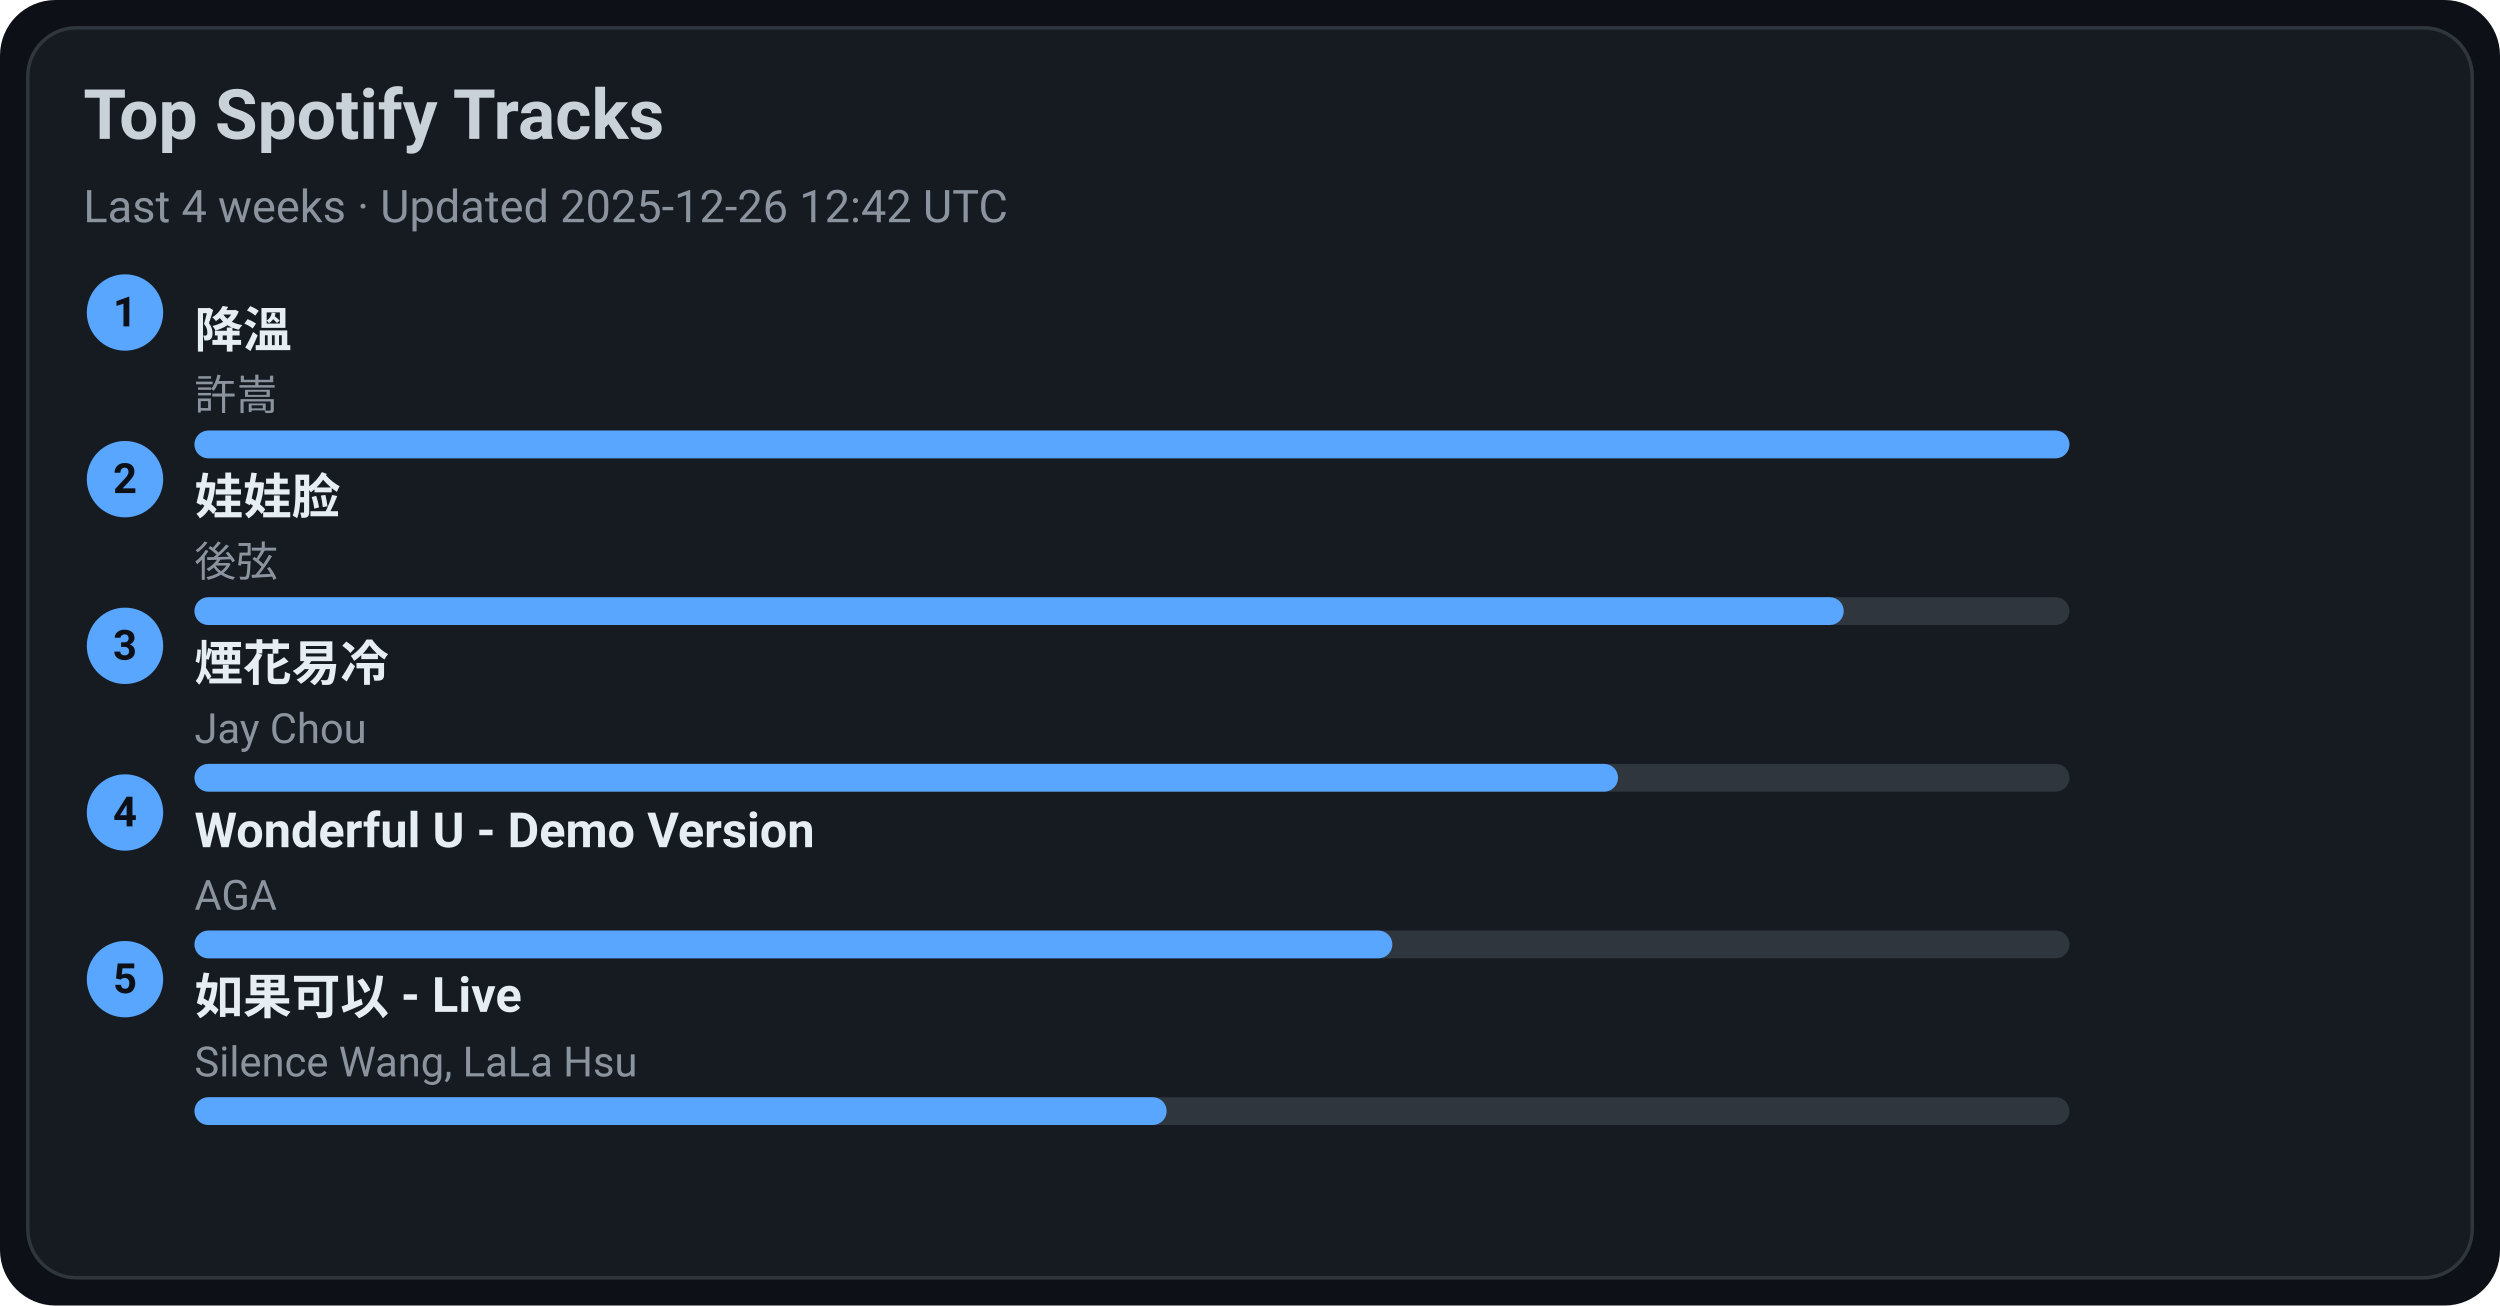
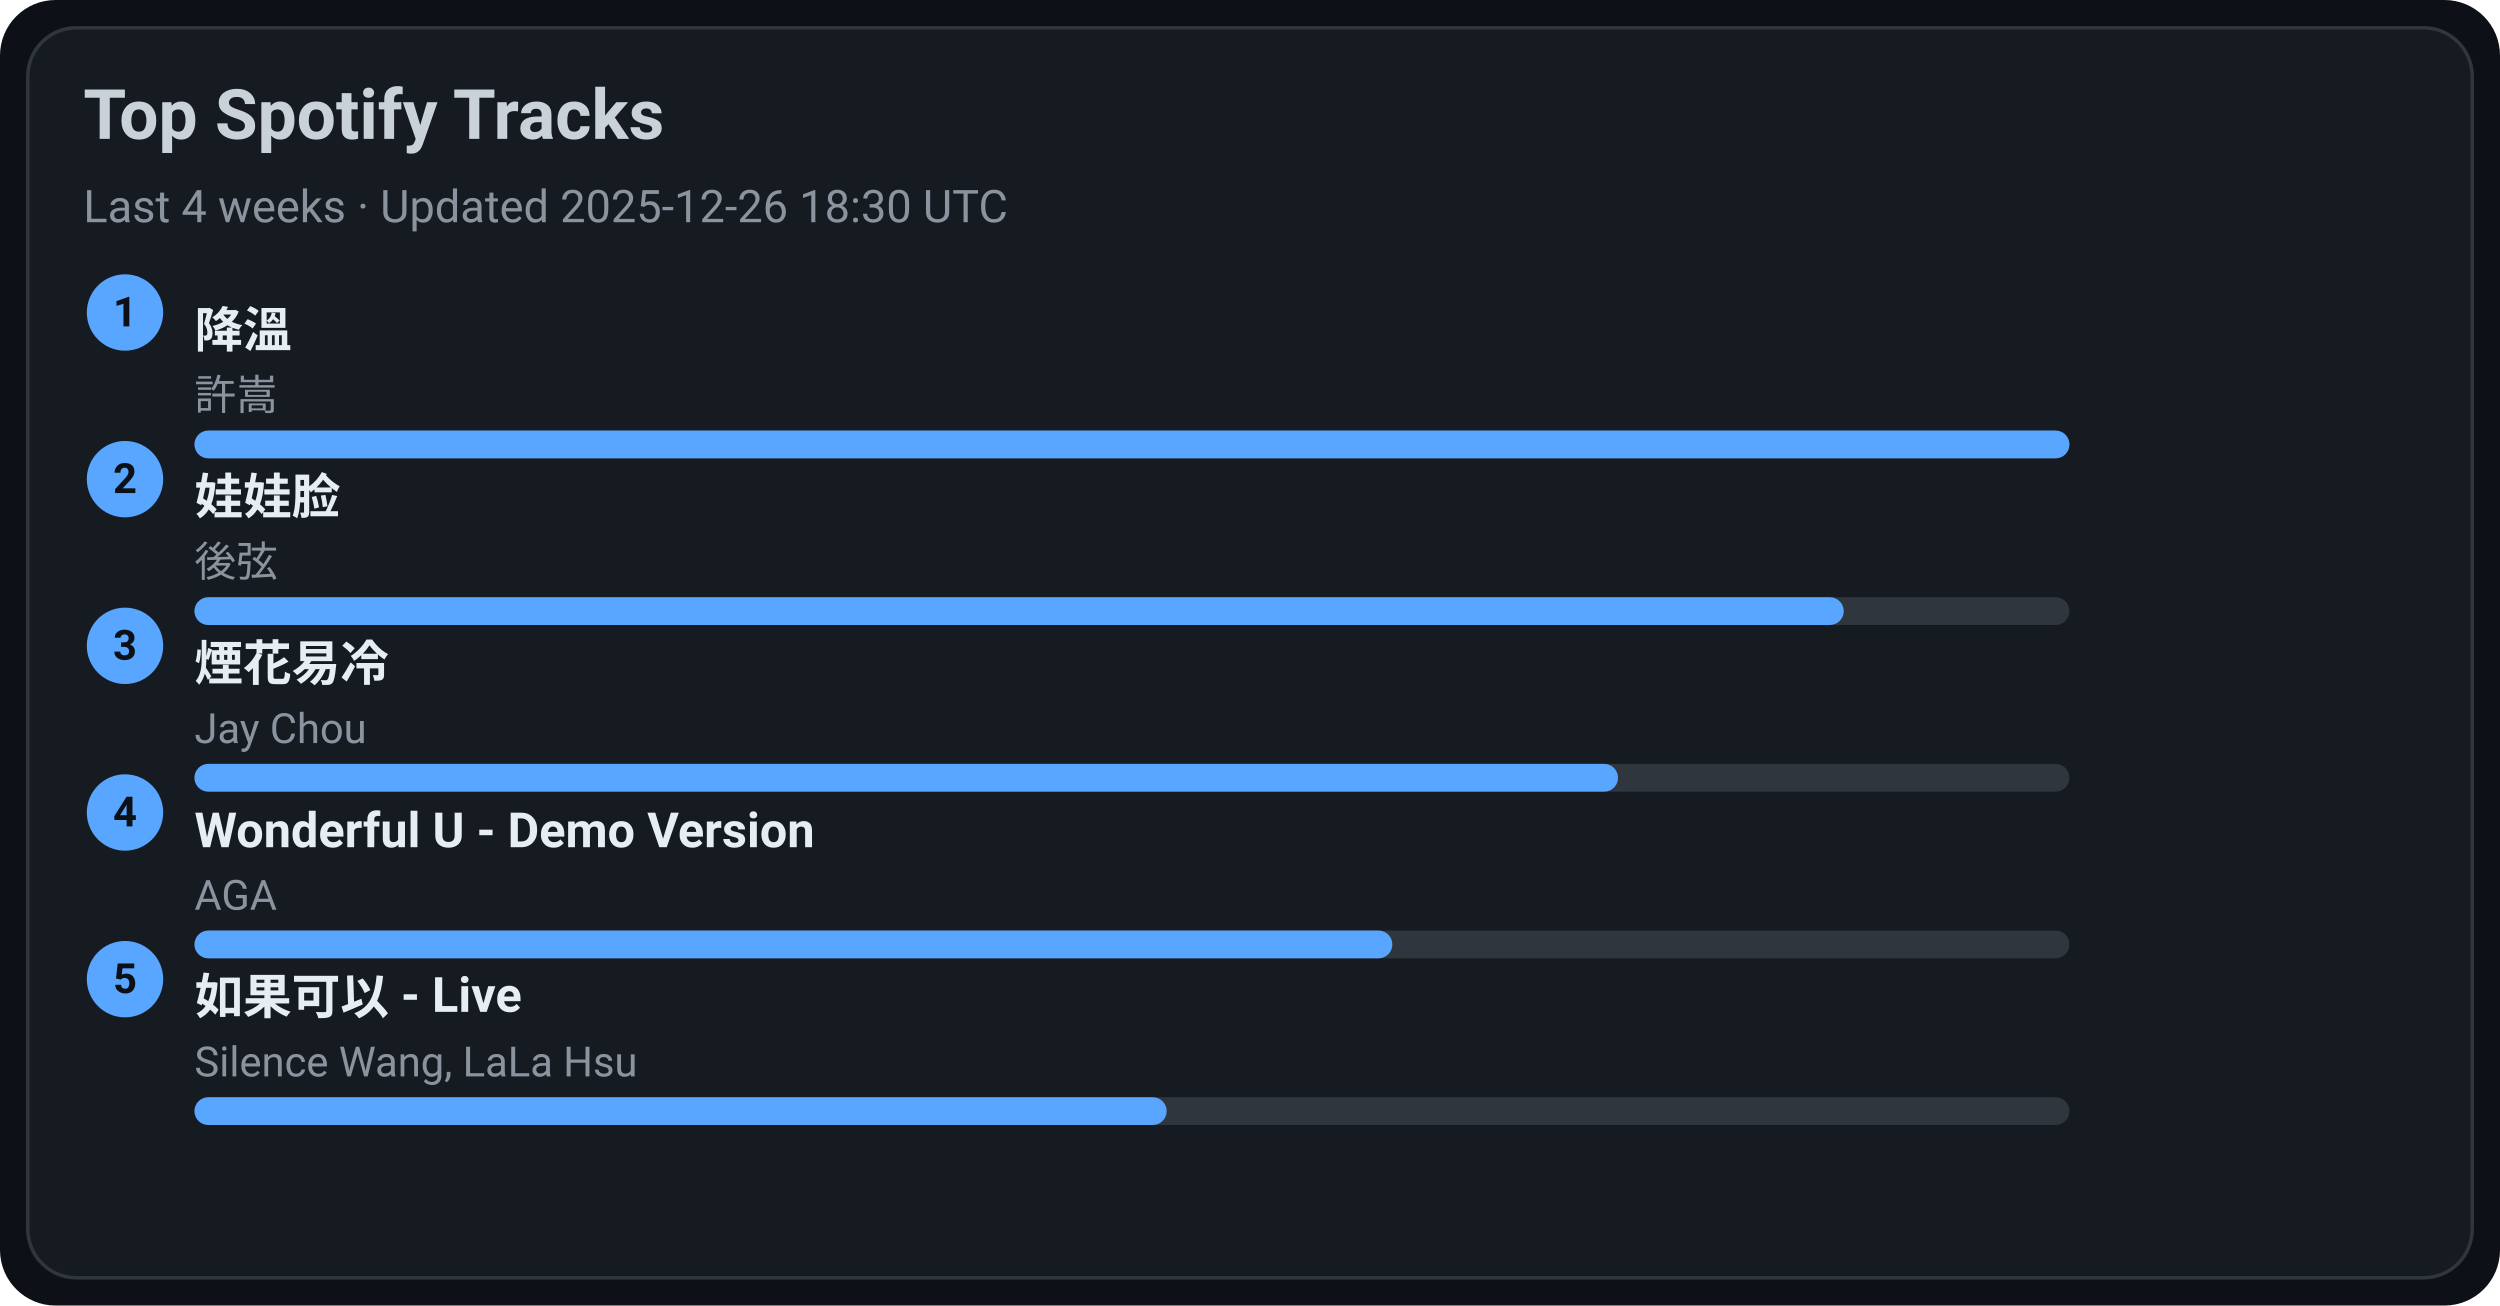
<svg xmlns="http://www.w3.org/2000/svg" width="720" height="376" viewBox="0 0 720 376">
  <style>text{font-family:-apple-system,BlinkMacSystemFont,Segoe UI,Roboto,Ubuntu,Helvetica Neue,Arial,Noto Sans,sans-serif}</style>
  <rect width="720" height="376" rx="16" fill="#0d1117" />
  <rect x="8" y="8" width="704" height="360" rx="14" fill="#161b22" stroke="#30363d" />
  <text x="24" y="40" font-size="20" fill="#c9d1d9" font-weight="600">Top Spotify Tracks</text>
-   <text x="24" y="64" font-size="13" fill="#8b949e">Last 4 weeks · Updated 2025-12-26 12:42 UTC</text>
+   <text x="24" y="64" font-size="13" fill="#8b949e">Last 4 weeks · Updated 2025-12-26 18:30 UTC</text>
  <circle cx="36" cy="90" r="11" fill="#58a6ff" />
  <text x="36" y="94" text-anchor="middle" font-size="12" fill="#0d1117" font-weight="700">1</text>
  <a href="https://open.spotify.com/track/2q9uhrOfyOnBa3oWR1PfYT" target="_blank" rel="noopener noreferrer">
    <text x="56" y="100" font-size="14" fill="#e6edf3" font-weight="600">降溫</text>
  </a>
  <text x="56" y="118" font-size="12" fill="#8b949e">許嵩</text>
  <rect x="56" y="124" width="540" height="8" rx="4" fill="#30363d" />
  <rect x="56" y="124" width="540" height="8" rx="4" fill="#58a6ff" />
  <circle cx="36" cy="138" r="11" fill="#58a6ff" />
  <text x="36" y="142" text-anchor="middle" font-size="12" fill="#0d1117" font-weight="700">2</text>
  <a href="https://open.spotify.com/track/08ouEICweFmqfgPJnRIQkE" target="_blank" rel="noopener noreferrer">
    <text x="56" y="148" font-size="14" fill="#e6edf3" font-weight="600">娃娃脸</text>
  </a>
  <text x="56" y="166" font-size="12" fill="#8b949e">後弦</text>
  <rect x="56" y="172" width="540" height="8" rx="4" fill="#30363d" />
  <rect x="56" y="172" width="475" height="8" rx="4" fill="#58a6ff" />
  <circle cx="36" cy="186" r="11" fill="#58a6ff" />
  <text x="36" y="190" text-anchor="middle" font-size="12" fill="#0d1117" font-weight="700">3</text>
  <a href="https://open.spotify.com/track/24beWW0pQCJEF3IVSpIryu" target="_blank" rel="noopener noreferrer">
    <text x="56" y="196" font-size="14" fill="#e6edf3" font-weight="600">煙花易冷</text>
  </a>
  <text x="56" y="214" font-size="12" fill="#8b949e">Jay Chou</text>
  <rect x="56" y="220" width="540" height="8" rx="4" fill="#30363d" />
  <rect x="56" y="220" width="410" height="8" rx="4" fill="#58a6ff" />
  <circle cx="36" cy="234" r="11" fill="#58a6ff" />
  <text x="36" y="238" text-anchor="middle" font-size="12" fill="#0d1117" font-weight="700">4</text>
  <a href="https://open.spotify.com/track/2eSNpIOFoi1Q8wxw6CycXJ" target="_blank" rel="noopener noreferrer">
    <text x="56" y="244" font-size="14" fill="#e6edf3" font-weight="600">Wonderful U - Demo Version</text>
  </a>
  <text x="56" y="262" font-size="12" fill="#8b949e">AGA</text>
  <rect x="56" y="268" width="540" height="8" rx="4" fill="#30363d" />
  <rect x="56" y="268" width="345" height="8" rx="4" fill="#58a6ff" />
  <circle cx="36" cy="282" r="11" fill="#58a6ff" />
  <text x="36" y="286" text-anchor="middle" font-size="12" fill="#0d1117" font-weight="700">5</text>
  <a href="https://open.spotify.com/track/6IF65dJzfmPcX7jwDegwoo" target="_blank" rel="noopener noreferrer">
    <text x="56" y="292" font-size="14" fill="#e6edf3" font-weight="600">如果可以 - Live</text>
  </a>
  <text x="56" y="310" font-size="12" fill="#8b949e">Silence Wang, LaLa Hsu</text>
  <rect x="56" y="316" width="540" height="8" rx="4" fill="#30363d" />
  <rect x="56" y="316" width="280" height="8" rx="4" fill="#58a6ff" />
</svg>
